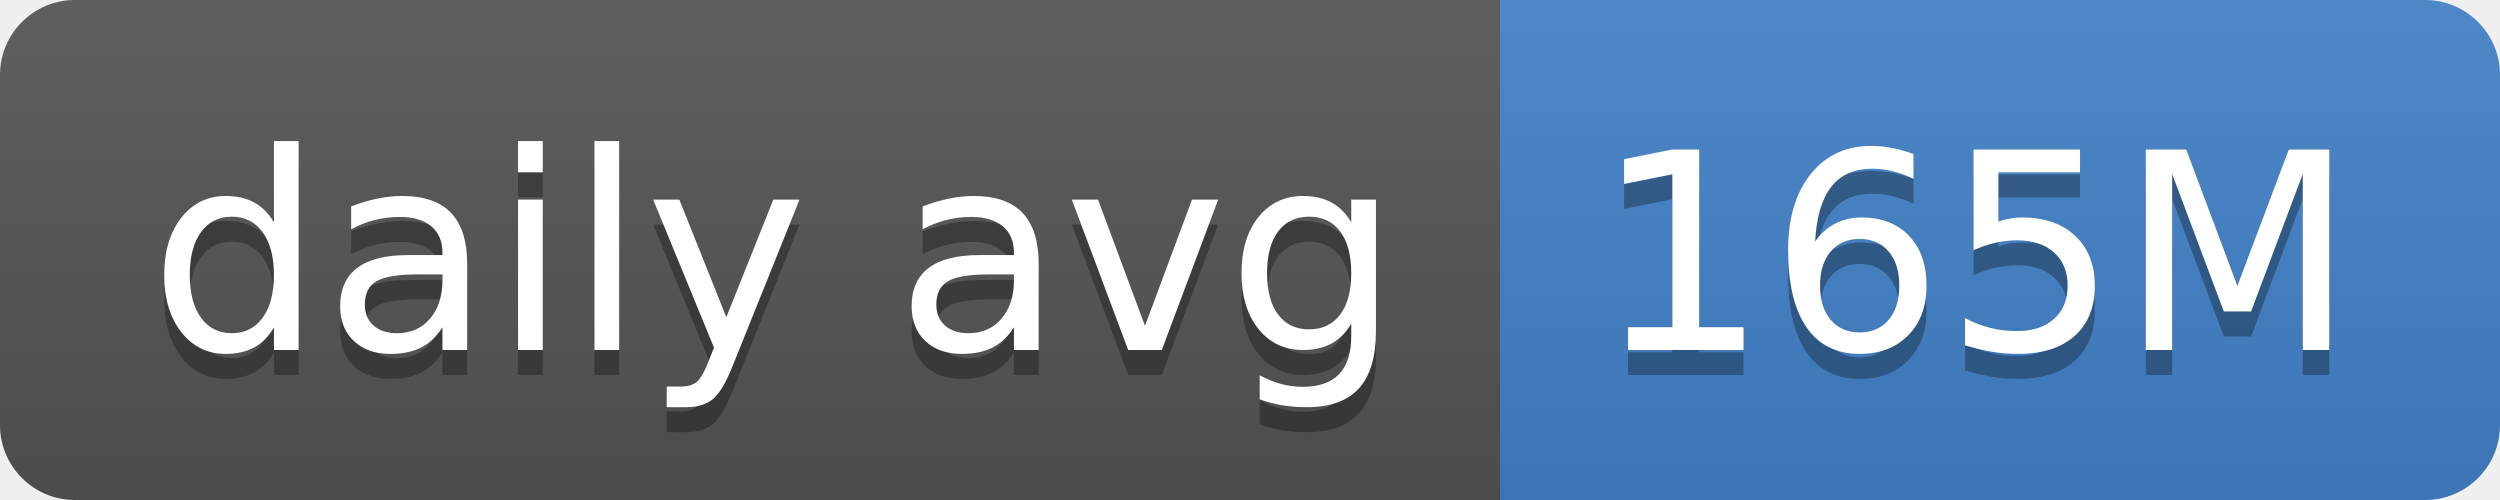
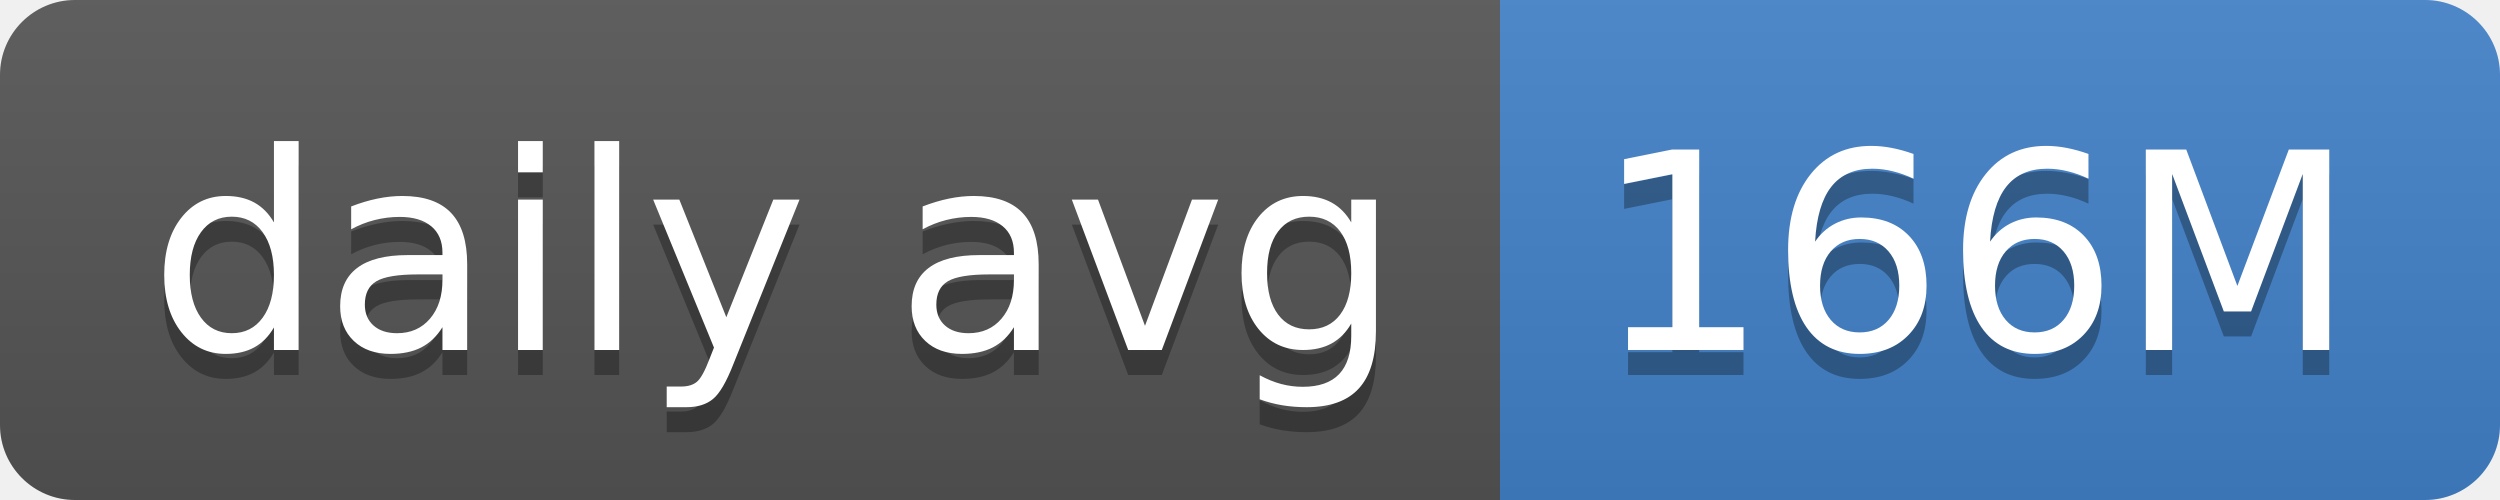
- <svg xmlns="http://www.w3.org/2000/svg" width="100" height="20" role="img" aria-label="daily avg: 165M">
+ <svg xmlns="http://www.w3.org/2000/svg" width="100" height="20" role="img" aria-label="daily avg: 166M">
  <linearGradient id="s" x2="0" y2="100%">
    <stop offset="0" stop-color="#bbb" stop-opacity=".1" />
    <stop offset="1" stop-opacity=".1" />
  </linearGradient>
  <clipPath id="r">
    <rect width="100" height="20" rx="3" fill="#fff" />
  </clipPath>
  <g clip-path="url(#r)">
    <rect width="60" height="20" fill="#555" />
    <rect x="60" width="40" height="20" fill="#4382c9" />
    <rect width="100" height="20" fill="url(#s)" />
  </g>
  <g fill="#fff" text-anchor="middle" font-family="Verdana,Geneva,DejaVu Sans,sans-serif" text-rendering="geometricPrecision" font-size="110">
    <text aria-hidden="true" x="310" y="150" fill="#010101" fill-opacity=".3" transform="scale(.1)" textLength="500">daily avg</text>
    <text x="310" y="140" transform="scale(.1)" fill="#fff" textLength="500">daily avg</text>
-     <text aria-hidden="true" x="790" y="150" fill="#010101" fill-opacity=".3" transform="scale(.1)" textLength="300">165M</text>
-     <text x="790" y="140" transform="scale(.1)" fill="#fff" textLength="300">165M</text>
+     <text aria-hidden="true" x="790" y="150" fill="#010101" fill-opacity=".3" transform="scale(.1)" textLength="300">166M</text>
+     <text x="790" y="140" transform="scale(.1)" fill="#fff" textLength="300">166M</text>
  </g>
</svg>
